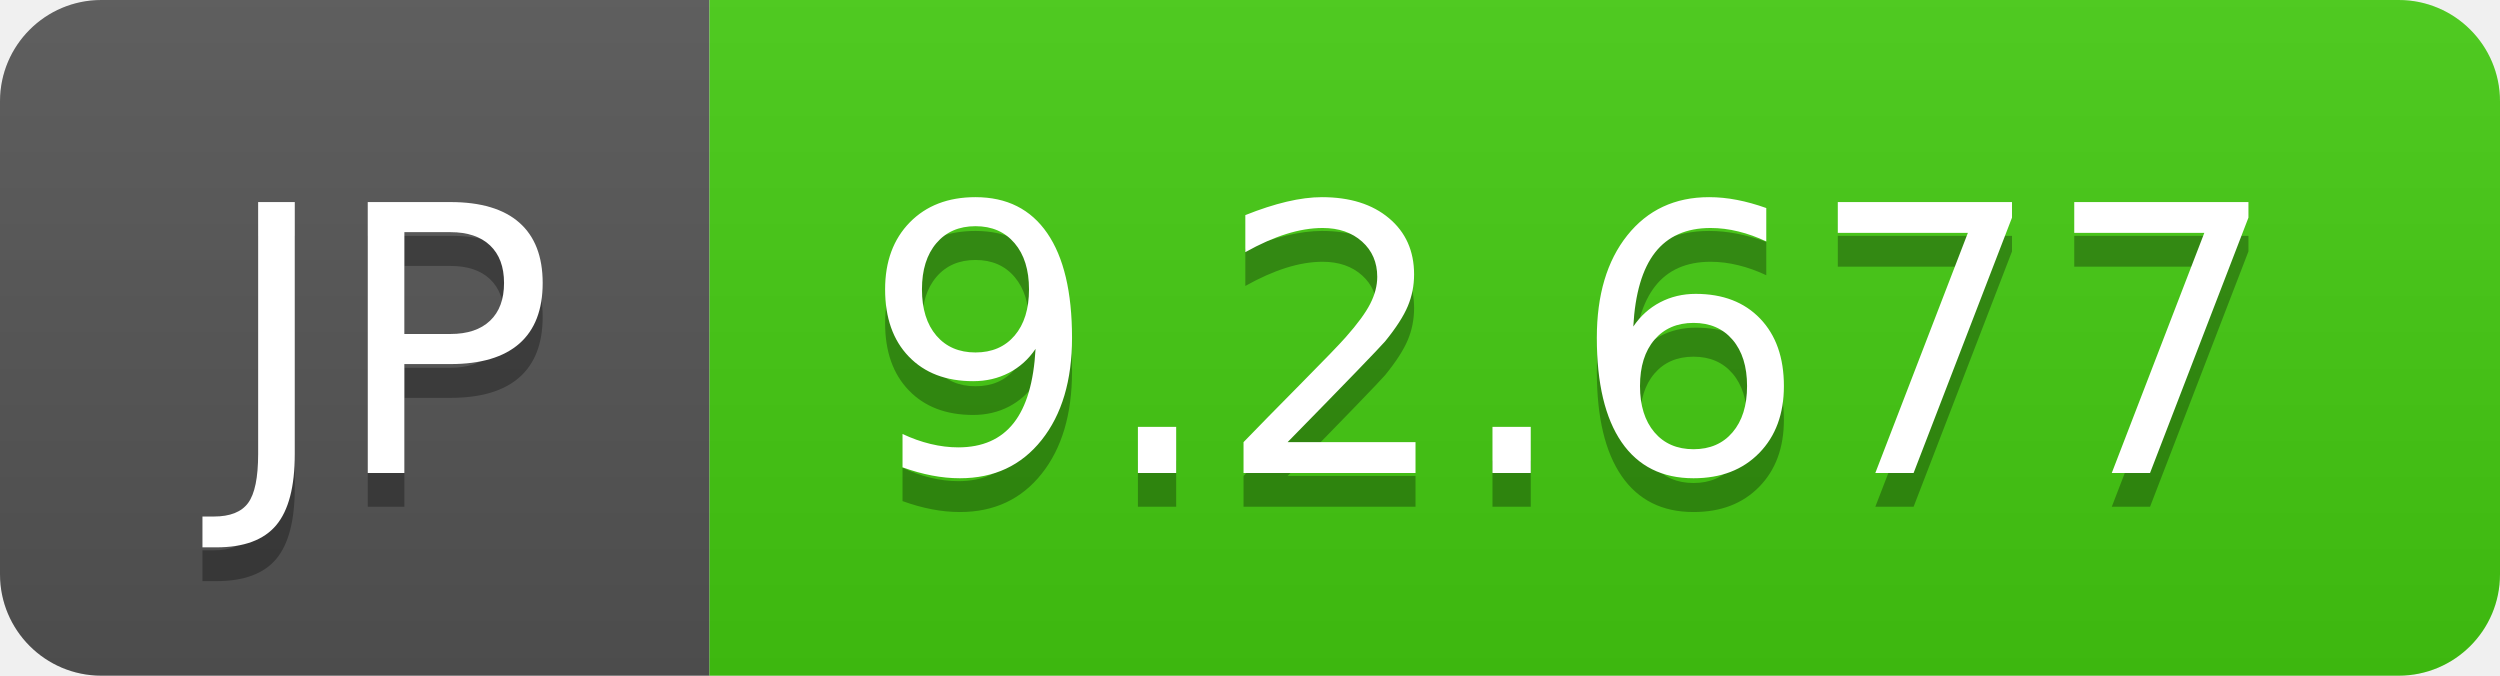
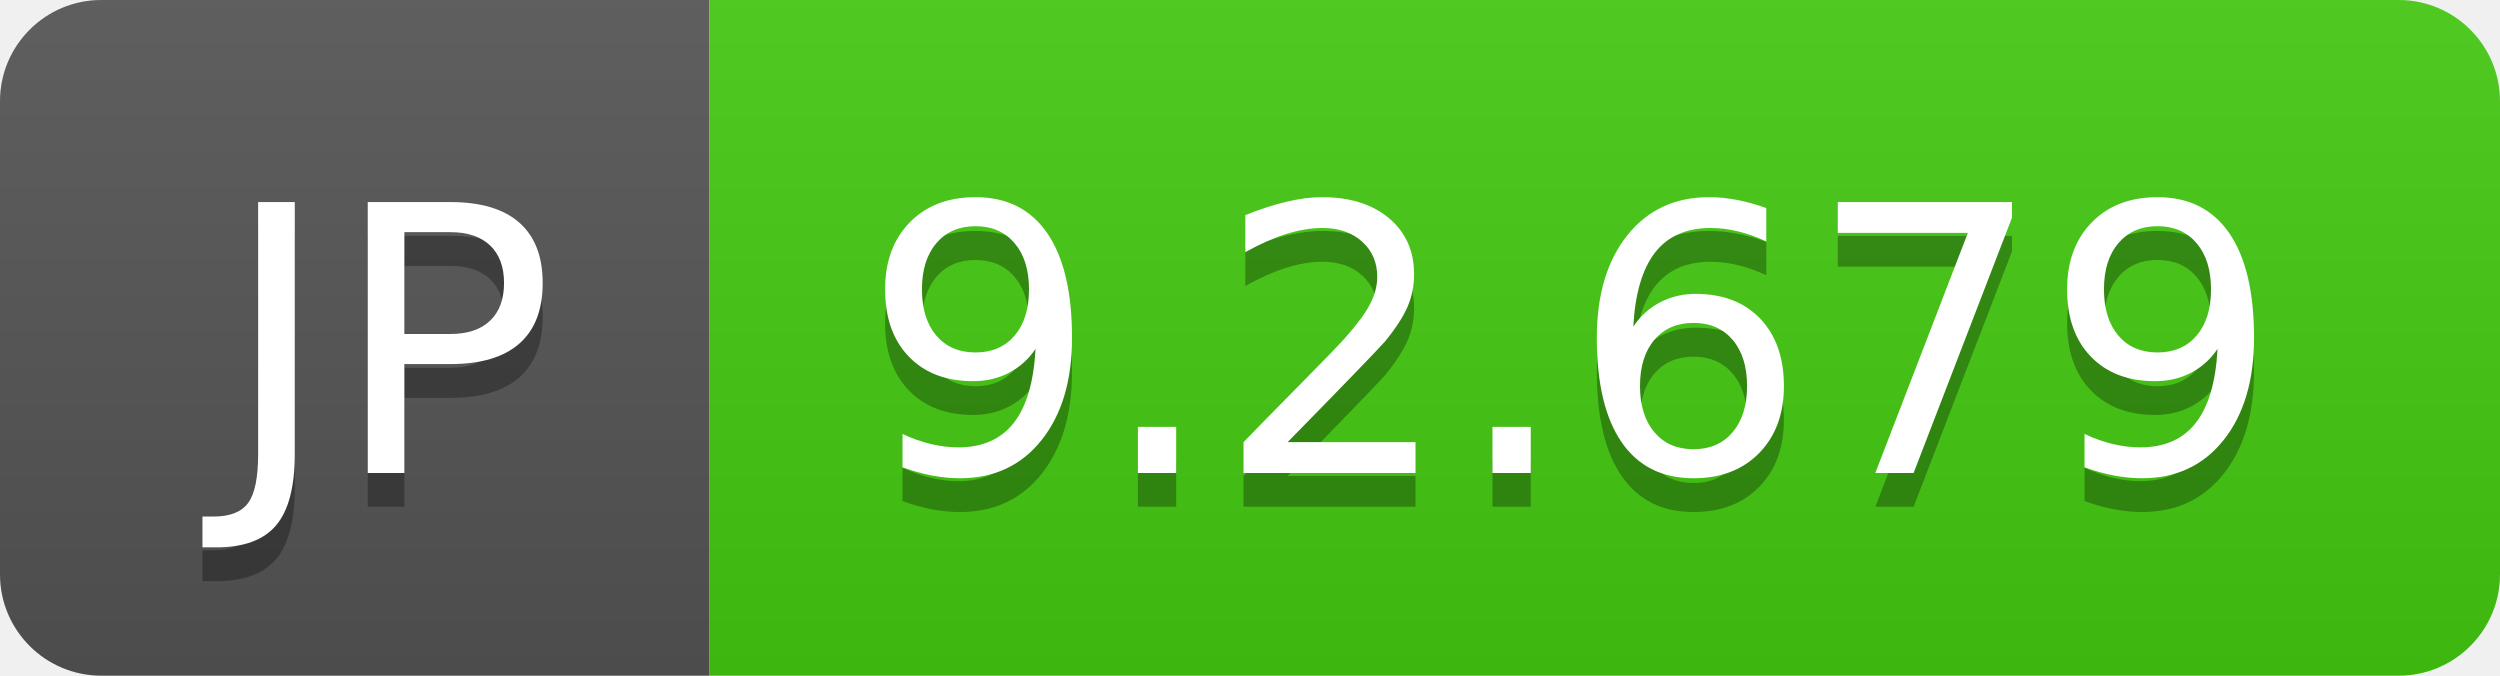
- <svg xmlns="http://www.w3.org/2000/svg" width="74" height="20" role="img" aria-label="JP: 9.2.677">
+ <svg xmlns="http://www.w3.org/2000/svg" width="74" height="20" role="img" aria-label="JP: 9.2.679">
  <linearGradient id="s" x2="0" y2="100%">
    <stop offset="0" stop-color="#bbb" stop-opacity=".1" />
    <stop offset="1" stop-opacity=".1" />
  </linearGradient>
  <clipPath id="r">
    <rect width="74" height="20" rx="3" fill="#fff" />
  </clipPath>
  <g clip-path="url(#r)">
    <rect width="21" height="20" fill="#555" />
    <rect x="21" width="53" height="20" fill="#4c1" />
    <rect width="74" height="20" fill="url(#s)" />
  </g>
  <g fill="#fff" text-anchor="middle" font-family="Verdana,Geneva,DejaVu Sans,sans-serif" text-rendering="geometricPrecision" font-size="110">
    <text aria-hidden="true" x="115" y="150" fill="#010101" fill-opacity=".3" transform="scale(.1)" textLength="110">JP</text>
    <text x="115" y="140" transform="scale(.1)" fill="#fff" textLength="110">JP</text>
-     <text aria-hidden="true" x="465" y="150" fill="#010101" fill-opacity=".3" transform="scale(.1)" textLength="430">9.2.677</text>
-     <text x="465" y="140" transform="scale(.1)" fill="#fff" textLength="430">9.2.677</text>
+     <text aria-hidden="true" x="465" y="150" fill="#010101" fill-opacity=".3" transform="scale(.1)" textLength="430">9.2.679</text>
+     <text x="465" y="140" transform="scale(.1)" fill="#fff" textLength="430">9.2.679</text>
  </g>
</svg>
